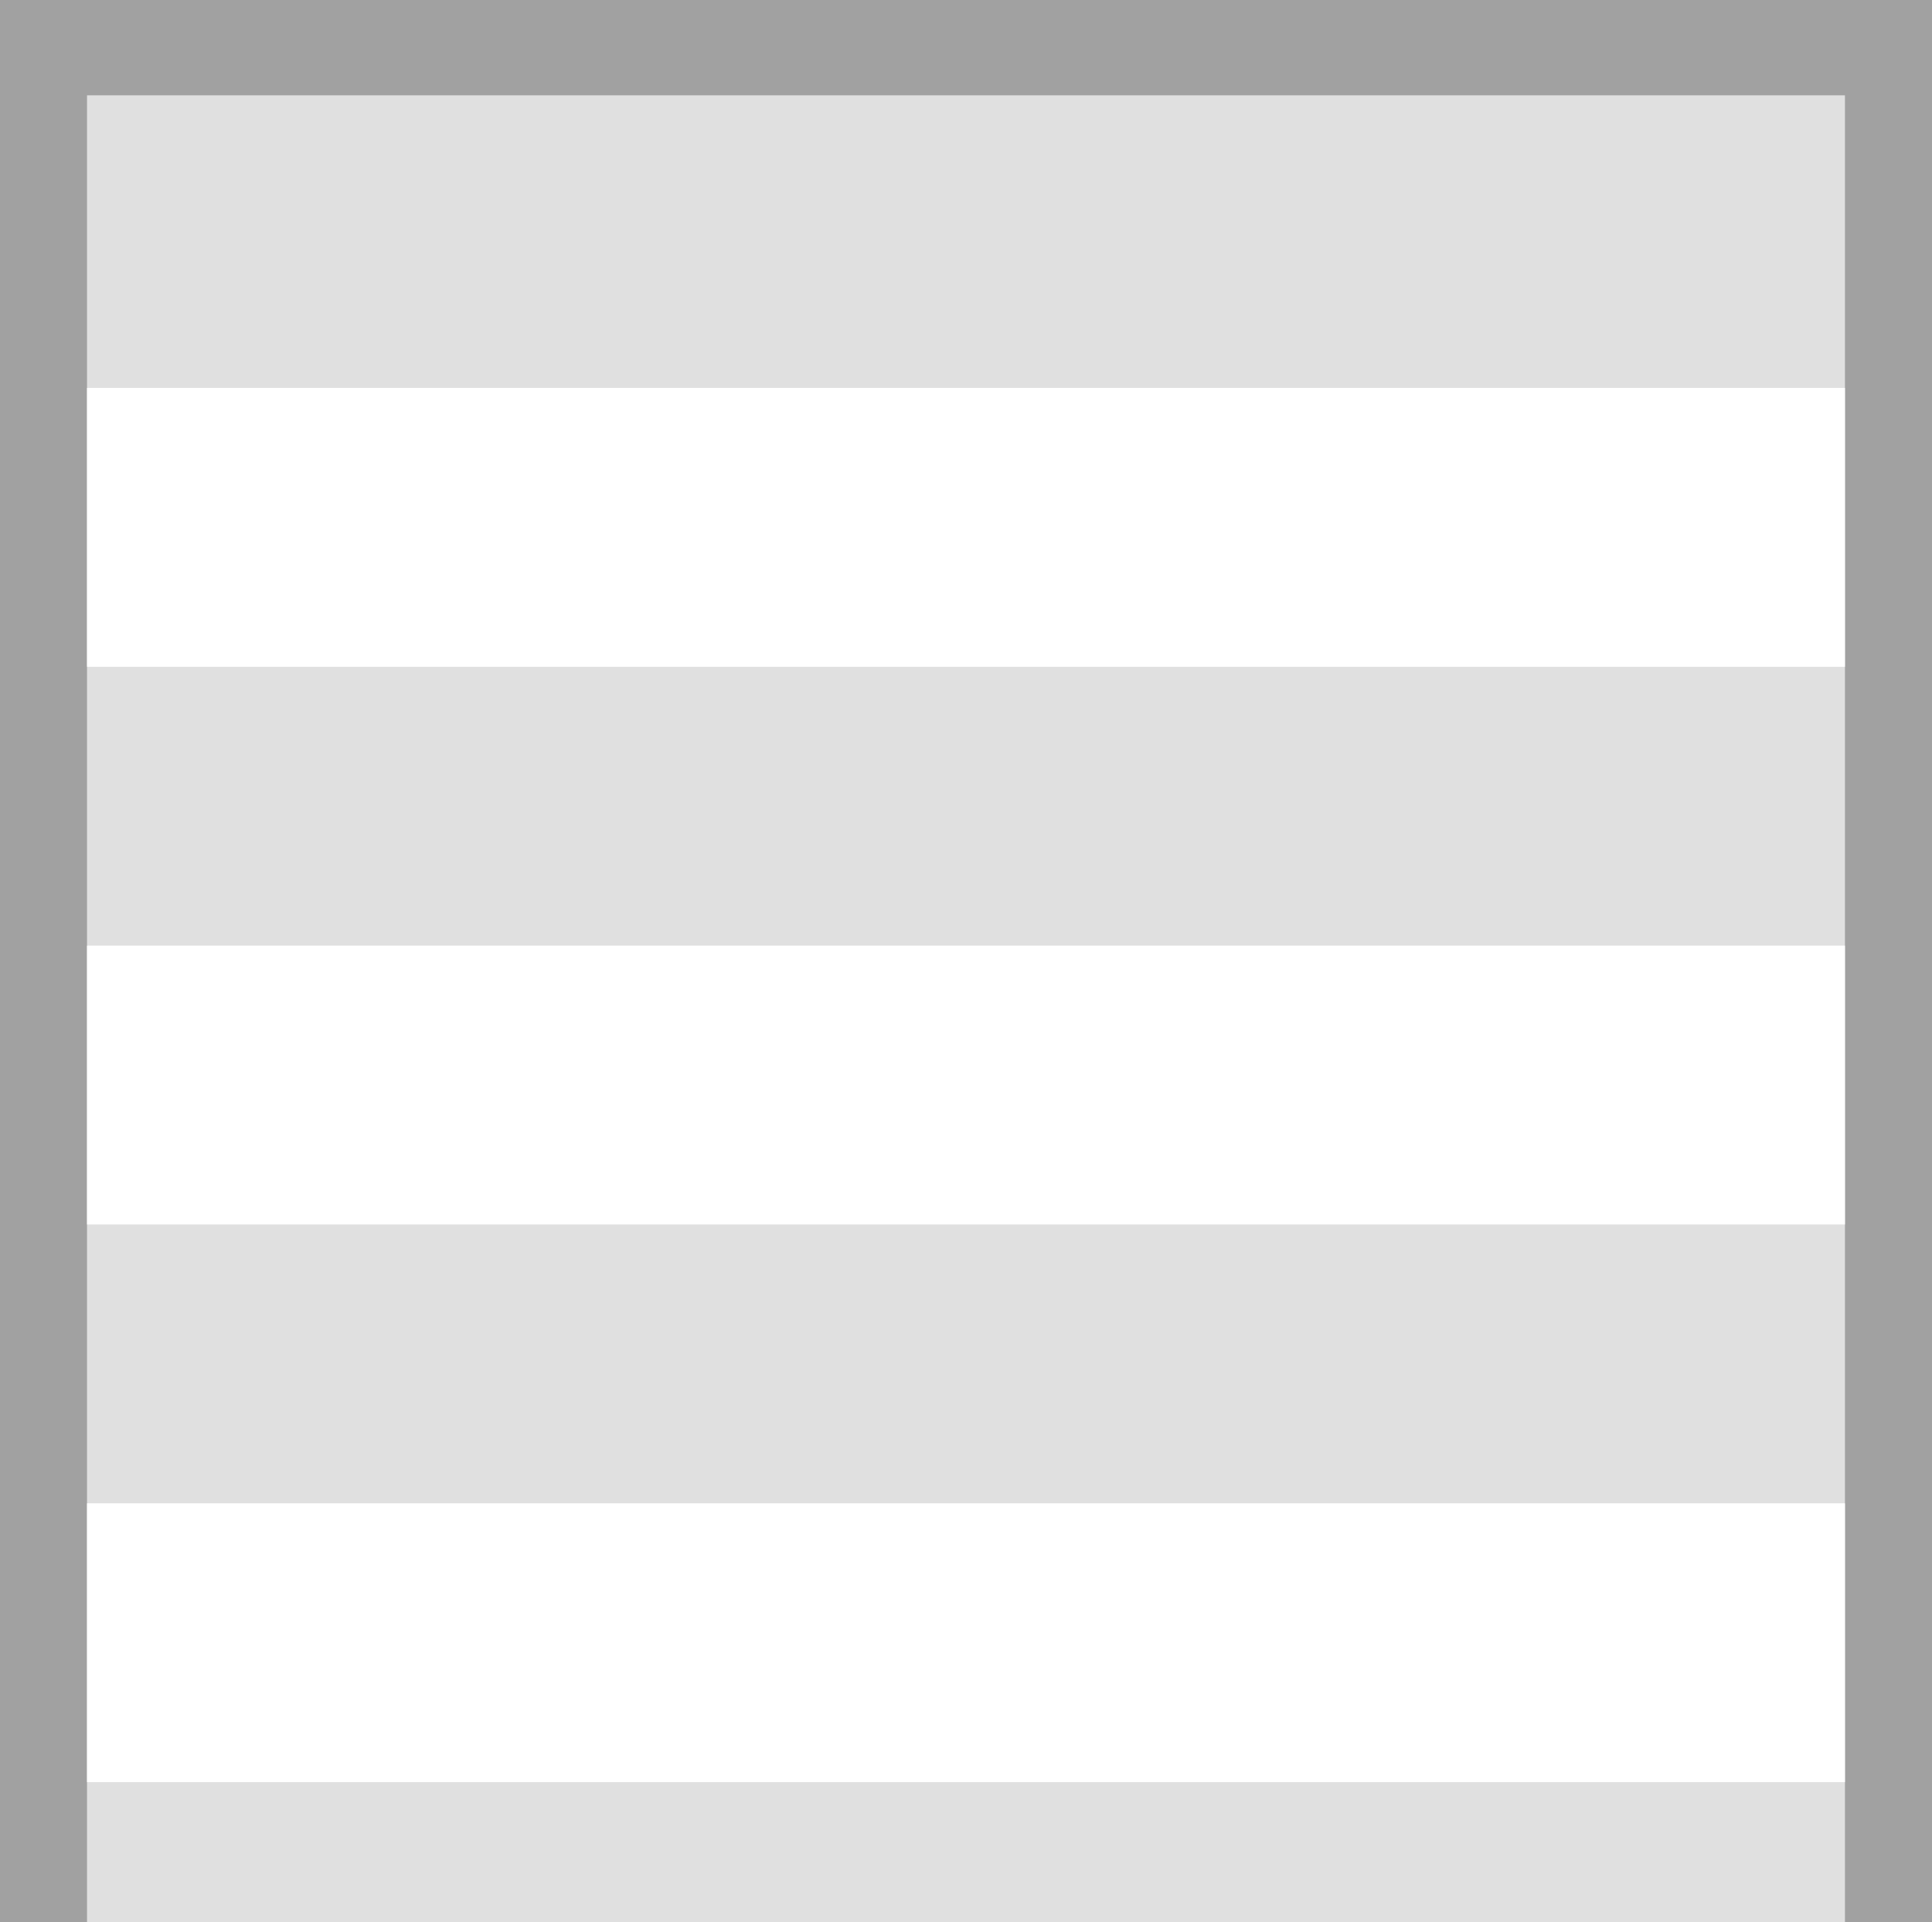
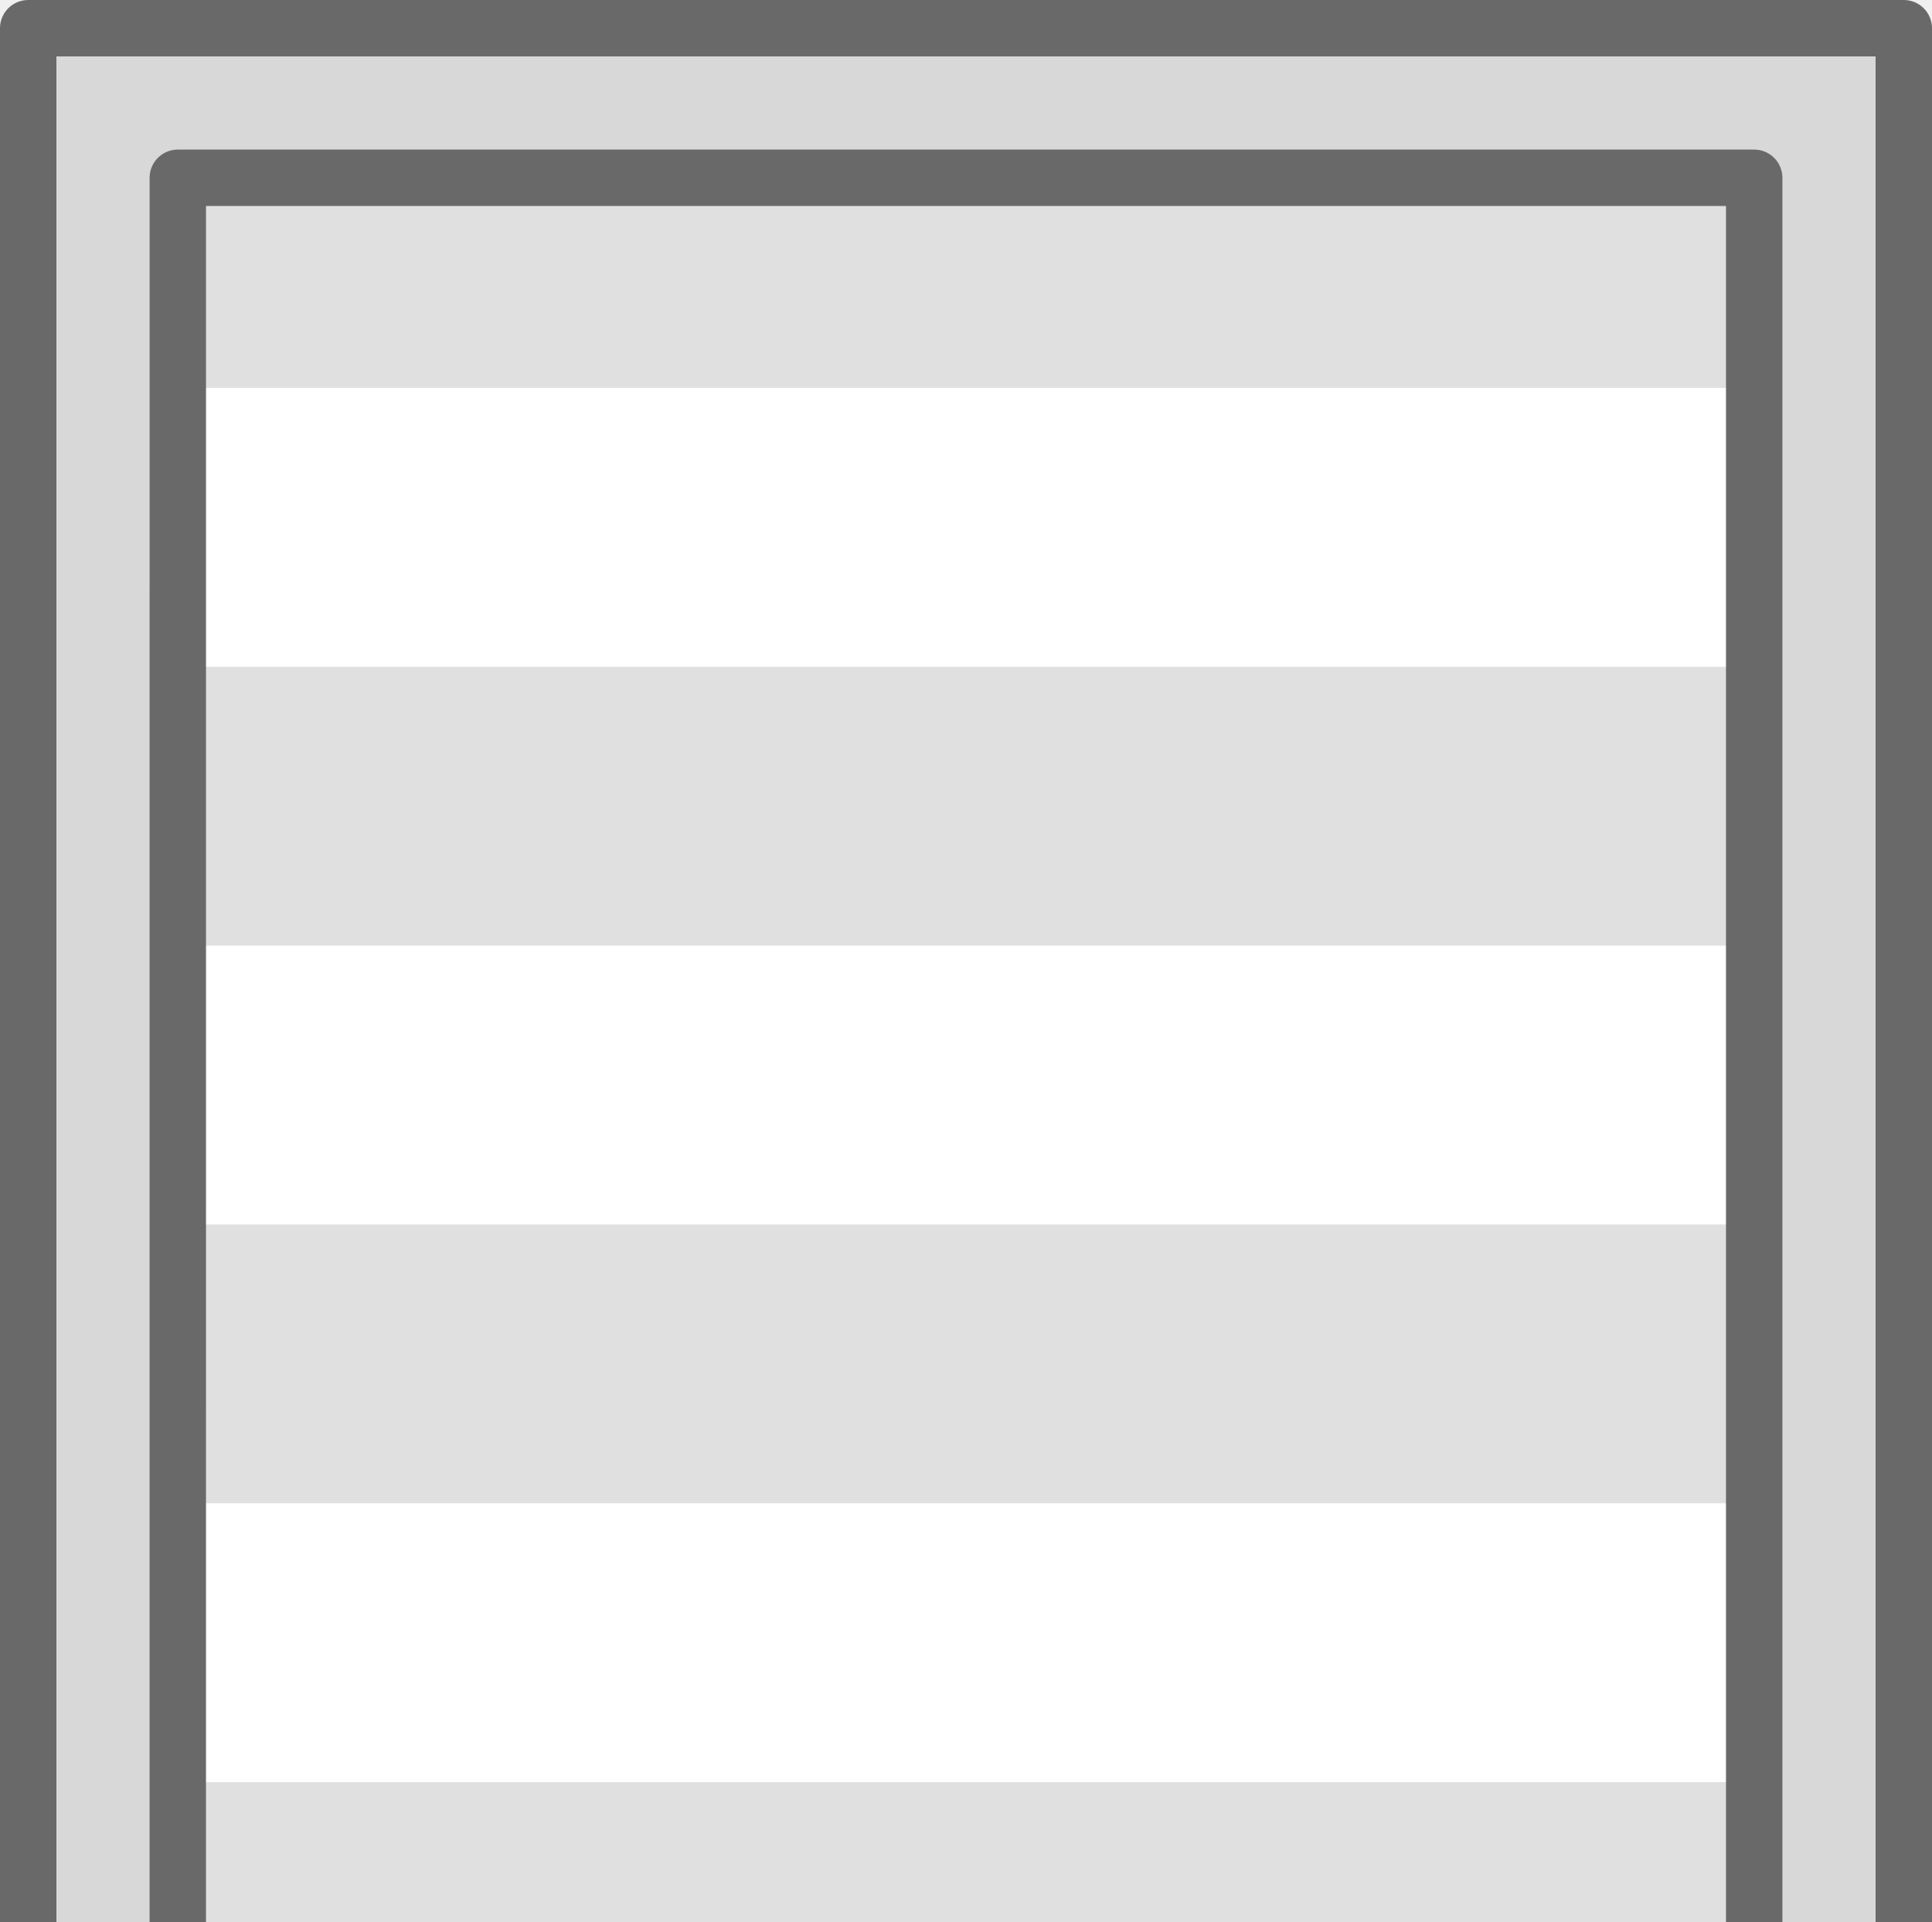
- <svg xmlns="http://www.w3.org/2000/svg" width="281.18" height="279.654" viewBox="0 0 74.396 73.992">
-   <path d="M0 0h74.396v147.984H0z" style="fill:#a1a1a1;fill-opacity:1;stroke:none;stroke-width:1.461;stroke-linecap:square;stroke-linejoin:bevel;stroke-miterlimit:4;stroke-dasharray:none" />
+ <svg xmlns="http://www.w3.org/2000/svg" xml:space="preserve" width="281.18" height="279.654" viewBox="0 0 74.396 73.992">
  <path d="M3.351 3.67h67.693v140.643H3.351z" style="fill:#e0e0e0;fill-opacity:1;stroke:none;stroke-width:1.711;stroke-linecap:square;stroke-linejoin:bevel;stroke-miterlimit:4;stroke-dasharray:none" />
-   <path d="M3.351 133.047h67.693V122.31H3.351ZM3.351 111.573h67.693v-10.738H3.351ZM3.351 90.098h67.693V79.361H3.351ZM3.351 68.624h67.693V57.887H3.351ZM3.351 47.15h67.693V36.413H3.351ZM3.351 25.676h67.693V14.938H3.351Z" style="fill:#fff;stroke-width:2.97;paint-order:markers stroke fill;stop-color:#000" />
+   <path d="M3.351 133.047h67.693V122.31H3.351Zm0-21.474h67.693v-10.738H3.351Zm0-21.475h67.693V79.361H3.351Zm0-21.474h67.693V57.887H3.351Zm0-21.474h67.693V36.413H3.351Zm0-21.474h67.693V14.938H3.351Z" style="fill:#fff;stroke-width:2.97;paint-order:markers stroke fill;stop-color:#000" />
+   <path d="M1.086 1.086v145.811l72.224.001V1.086v0zm5.761 5.76h60.702v134.29H6.845Z" style="fill:#d8d8d8;fill-opacity:1;stroke:#696969;stroke-width:2.172;stroke-linecap:round;stroke-linejoin:round;stroke-dasharray:none;stroke-opacity:1" />
</svg>
